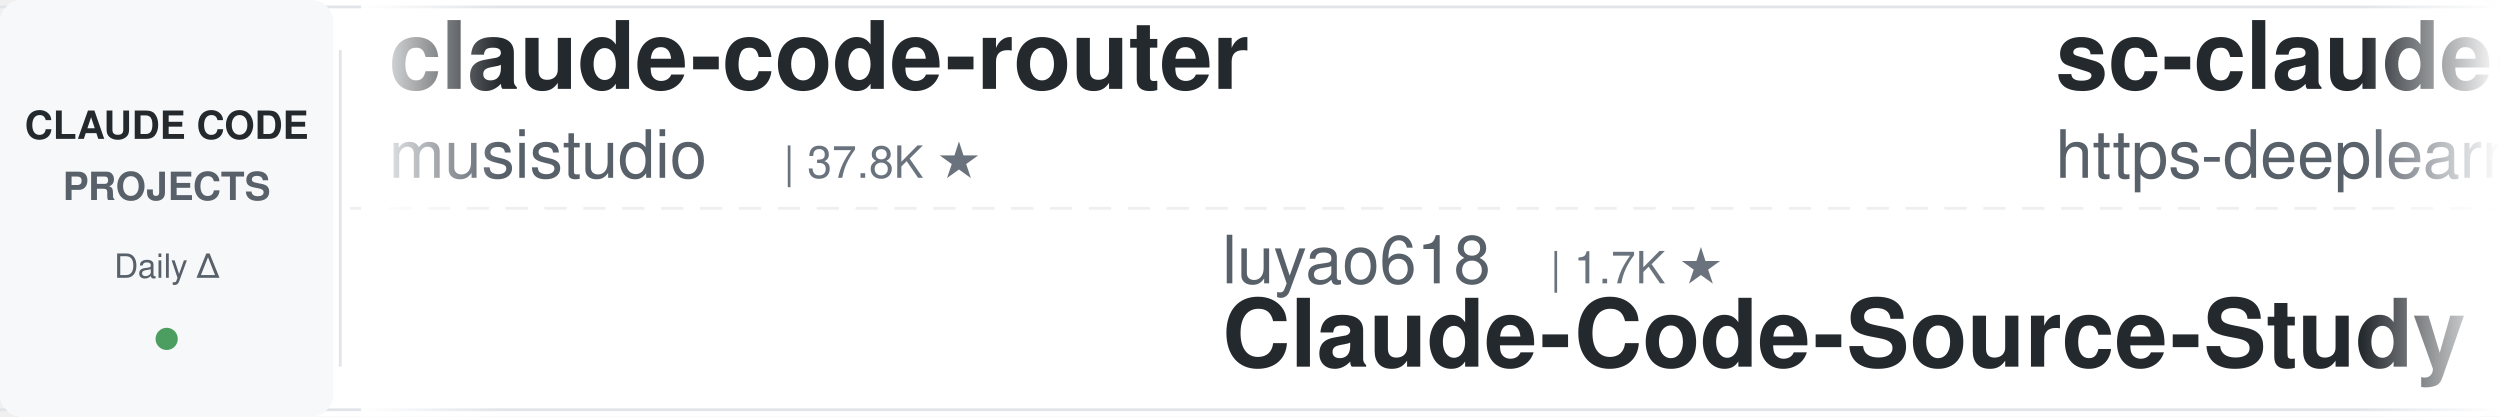
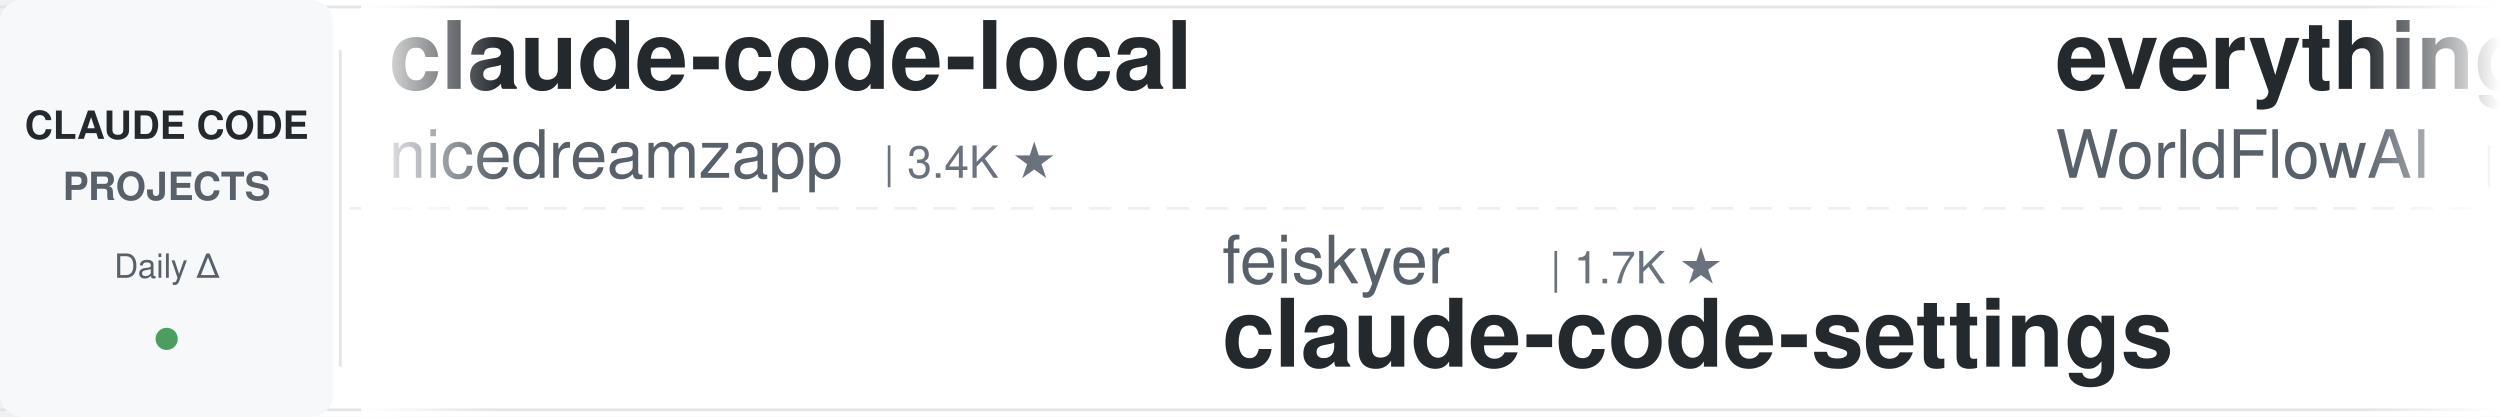
<svg xmlns="http://www.w3.org/2000/svg" width="900" height="150">
  <defs>
    <linearGradient id="leftFade" x1="0%" y1="0%" x2="100%" y2="0%">
      <stop offset="0%" style="stop-color:#ffffff;stop-opacity:1" />
      <stop offset="100%" style="stop-color:#ffffff;stop-opacity:0" />
    </linearGradient>
    <linearGradient id="rightFade" x1="0%" y1="0%" x2="100%" y2="0%">
      <stop offset="0%" style="stop-color:#ffffff;stop-opacity:0" />
      <stop offset="100%" style="stop-color:#ffffff;stop-opacity:1" />
    </linearGradient>
  </defs>
  <rect width="900" height="150" fill="#ffffff" rx="8" />
  <rect x="0" y="2" width="900" height="1" fill="#e1e4e8" />
  <rect x="0" y="147" width="900" height="1" fill="#e1e4e8" />
  <line x1="0" y1="75" x2="900" y2="75" stroke="#e1e4e8" stroke-width="1" stroke-dasharray="8 6" opacity="0.6" />
  <rect x="0" y="0" width="120" height="150" fill="#f6f8fa" rx="8" />
  <text x="60" y="50" font-family="-apple-system, BlinkMacSystemFont, 'Segoe UI', Helvetica, Arial, sans-serif" font-size="14" font-weight="600" fill="#24292e" text-anchor="middle">CLAUDE CODE</text>
  <text x="60" y="72" font-family="-apple-system, BlinkMacSystemFont, 'Segoe UI', Helvetica, Arial, sans-serif" font-size="14" font-weight="600" fill="#586069" text-anchor="middle">PROJECTS</text>
  <text x="60" y="100" font-family="-apple-system, BlinkMacSystemFont, 'Segoe UI', Helvetica, Arial, sans-serif" font-size="12" font-weight="500" fill="#586069" text-anchor="middle">Daily Δ</text>
  <circle cx="60" cy="122" r="4" fill="#22863a" opacity="0.8" />
  <rect x="122" y="18" width="1" height="114" fill="#e1e4e8" />
  <clipPath id="tickerClip">
    <rect x="130" y="0" width="770" height="150" />
  </clipPath>
  <g clip-path="url(#tickerClip)">
    <g id="tickerItems">
      <animateTransform attributeName="transform" attributeType="XML" type="translate" from="0 0" to="-3000 0" dur="54s" repeatCount="indefinite" />
      <g transform="translate(0, 0)">
-         <text x="140" y="32" font-family="-apple-system, BlinkMacSystemFont, 'Segoe UI', Helvetica, Arial, sans-serif" font-size="34" font-weight="600" fill="#24292e">claude-code-router</text>
-         <text x="140" y="64" font-family="-apple-system, BlinkMacSystemFont, 'Segoe UI', Helvetica, Arial, sans-serif" font-size="24" font-weight="400" fill="#586069">musistudio</text>
-         <text x="282" y="64" font-family="-apple-system, BlinkMacSystemFont, 'Segoe UI', Helvetica, Arial, sans-serif" font-size="16" font-weight="500" fill="#6a737d">| 37.8K ★</text>
+         <text x="140" y="32" font-family="-apple-system, BlinkMacSystemFont, 'Segoe UI', Helvetica, Arial, sans-serif" font-size="34" font-weight="600" fill="#24292e">claude-code-local</text>
+         <text x="140" y="64" font-family="-apple-system, BlinkMacSystemFont, 'Segoe UI', Helvetica, Arial, sans-serif" font-size="24" font-weight="400" fill="#586069">nicedreamzapp</text>
+         <text x="318" y="64" font-family="-apple-system, BlinkMacSystemFont, 'Segoe UI', Helvetica, Arial, sans-serif" font-size="16" font-weight="500" fill="#6a737d">| 3.4K ★</text>
      </g>
      <g transform="translate(300, 0)">
-         <text x="140" y="102" font-family="-apple-system, BlinkMacSystemFont, 'Segoe UI', Helvetica, Arial, sans-serif" font-size="24" font-weight="400" fill="#586069">luyao618</text>
+         <text x="140" y="102" font-family="-apple-system, BlinkMacSystemFont, 'Segoe UI', Helvetica, Arial, sans-serif" font-size="24" font-weight="400" fill="#586069">feiskyer</text>
        <text x="258" y="102" font-family="-apple-system, BlinkMacSystemFont, 'Segoe UI', Helvetica, Arial, sans-serif" font-size="16" font-weight="500" fill="#6a737d">| 1.7K ★</text>
-         <text x="140" y="132" font-family="-apple-system, BlinkMacSystemFont, 'Segoe UI', Helvetica, Arial, sans-serif" font-size="34" font-weight="600" fill="#24292e">Claude-Code-Source-Study</text>
+         <text x="140" y="132" font-family="-apple-system, BlinkMacSystemFont, 'Segoe UI', Helvetica, Arial, sans-serif" font-size="34" font-weight="600" fill="#24292e">claude-code-settings</text>
      </g>
      <g transform="translate(600, 0)">
-         <text x="140" y="32" font-family="-apple-system, BlinkMacSystemFont, 'Segoe UI', Helvetica, Arial, sans-serif" font-size="34" font-weight="600" fill="#24292e">sc-claude-code-files</text>
-         <text x="140" y="64" font-family="-apple-system, BlinkMacSystemFont, 'Segoe UI', Helvetica, Arial, sans-serif" font-size="24" font-weight="400" fill="#586069">https-deeplearning-ai</text>
-         <text x="414" y="64" font-family="-apple-system, BlinkMacSystemFont, 'Segoe UI', Helvetica, Arial, sans-serif" font-size="16" font-weight="500" fill="#6a737d">| 558 ★</text>
+         <text x="140" y="32" font-family="-apple-system, BlinkMacSystemFont, 'Segoe UI', Helvetica, Arial, sans-serif" font-size="34" font-weight="600" fill="#24292e">everything-claude-code</text>
+         <text x="140" y="64" font-family="-apple-system, BlinkMacSystemFont, 'Segoe UI', Helvetica, Arial, sans-serif" font-size="24" font-weight="400" fill="#586069">WorldFlowAI</text>
+         <text x="294" y="64" font-family="-apple-system, BlinkMacSystemFont, 'Segoe UI', Helvetica, Arial, sans-serif" font-size="16" font-weight="500" fill="#6a737d">| 5.4K ★</text>
      </g>
      <g transform="translate(900, 0)">
-         <text x="140" y="102" font-family="-apple-system, BlinkMacSystemFont, 'Segoe UI', Helvetica, Arial, sans-serif" font-size="24" font-weight="400" fill="#586069">ccplugins</text>
-         <text x="270" y="102" font-family="-apple-system, BlinkMacSystemFont, 'Segoe UI', Helvetica, Arial, sans-serif" font-size="16" font-weight="500" fill="#6a737d">| 986 ★</text>
-         <text x="140" y="132" font-family="-apple-system, BlinkMacSystemFont, 'Segoe UI', Helvetica, Arial, sans-serif" font-size="34" font-weight="600" fill="#24292e">awesome-claude-code-plug...</text>
+         <text x="140" y="102" font-family="-apple-system, BlinkMacSystemFont, 'Segoe UI', Helvetica, Arial, sans-serif" font-size="24" font-weight="400" fill="#586069">anthropics</text>
+         <text x="282" y="102" font-family="-apple-system, BlinkMacSystemFont, 'Segoe UI', Helvetica, Arial, sans-serif" font-size="16" font-weight="500" fill="#6a737d">| 1.0K ★</text>
+         <text x="140" y="132" font-family="-apple-system, BlinkMacSystemFont, 'Segoe UI', Helvetica, Arial, sans-serif" font-size="34" font-weight="600" fill="#24292e">claude-code-base-action</text>
      </g>
      <g transform="translate(1200, 0)">
-         <text x="140" y="32" font-family="-apple-system, BlinkMacSystemFont, 'Segoe UI', Helvetica, Arial, sans-serif" font-size="34" font-weight="600" fill="#24292e">claude-code-video-toolki...</text>
-         <text x="140" y="64" font-family="-apple-system, BlinkMacSystemFont, 'Segoe UI', Helvetica, Arial, sans-serif" font-size="24" font-weight="400" fill="#586069">digitalsamba</text>
-         <text x="306" y="64" font-family="-apple-system, BlinkMacSystemFont, 'Segoe UI', Helvetica, Arial, sans-serif" font-size="16" font-weight="500" fill="#6a737d">| 2.3K ★</text>
+         <text x="140" y="32" font-family="-apple-system, BlinkMacSystemFont, 'Segoe UI', Helvetica, Arial, sans-serif" font-size="34" font-weight="600" fill="#24292e">awesome-claude-code</text>
+         <text x="140" y="64" font-family="-apple-system, BlinkMacSystemFont, 'Segoe UI', Helvetica, Arial, sans-serif" font-size="24" font-weight="400" fill="#586069">jqueryscript</text>
+         <text x="306" y="64" font-family="-apple-system, BlinkMacSystemFont, 'Segoe UI', Helvetica, Arial, sans-serif" font-size="16" font-weight="500" fill="#6a737d">| 534 ★</text>
      </g>
      <g transform="translate(1500, 0)">
-         <text x="140" y="102" font-family="-apple-system, BlinkMacSystemFont, 'Segoe UI', Helvetica, Arial, sans-serif" font-size="24" font-weight="400" fill="#586069">zebbern</text>
-         <text x="246" y="102" font-family="-apple-system, BlinkMacSystemFont, 'Segoe UI', Helvetica, Arial, sans-serif" font-size="16" font-weight="500" fill="#6a737d">| 4.7K ★</text>
-         <text x="140" y="132" font-family="-apple-system, BlinkMacSystemFont, 'Segoe UI', Helvetica, Arial, sans-serif" font-size="34" font-weight="600" fill="#24292e">claude-code-guide</text>
+         <text x="140" y="102" font-family="-apple-system, BlinkMacSystemFont, 'Segoe UI', Helvetica, Arial, sans-serif" font-size="24" font-weight="400" fill="#586069">xu-xiang</text>
+         <text x="258" y="102" font-family="-apple-system, BlinkMacSystemFont, 'Segoe UI', Helvetica, Arial, sans-serif" font-size="16" font-weight="500" fill="#6a737d">| 2.0K ★</text>
+         <text x="140" y="132" font-family="-apple-system, BlinkMacSystemFont, 'Segoe UI', Helvetica, Arial, sans-serif" font-size="34" font-weight="600" fill="#24292e">everything-claude-code-z...</text>
      </g>
      <g transform="translate(1800, 0)">
-         <text x="140" y="32" font-family="-apple-system, BlinkMacSystemFont, 'Segoe UI', Helvetica, Arial, sans-serif" font-size="34" font-weight="600" fill="#24292e">claude-code-settings</text>
-         <text x="140" y="64" font-family="-apple-system, BlinkMacSystemFont, 'Segoe UI', Helvetica, Arial, sans-serif" font-size="24" font-weight="400" fill="#586069">feiskyer</text>
-         <text x="258" y="64" font-family="-apple-system, BlinkMacSystemFont, 'Segoe UI', Helvetica, Arial, sans-serif" font-size="16" font-weight="500" fill="#6a737d">| 1.7K ★</text>
+         <text x="140" y="32" font-family="-apple-system, BlinkMacSystemFont, 'Segoe UI', Helvetica, Arial, sans-serif" font-size="34" font-weight="600" fill="#24292e">awesome-claude-code-plug...</text>
+         <text x="140" y="64" font-family="-apple-system, BlinkMacSystemFont, 'Segoe UI', Helvetica, Arial, sans-serif" font-size="24" font-weight="400" fill="#586069">ccplugins</text>
+         <text x="270" y="64" font-family="-apple-system, BlinkMacSystemFont, 'Segoe UI', Helvetica, Arial, sans-serif" font-size="16" font-weight="500" fill="#6a737d">| 986 ★</text>
      </g>
      <g transform="translate(2100, 0)">
-         <text x="140" y="102" font-family="-apple-system, BlinkMacSystemFont, 'Segoe UI', Helvetica, Arial, sans-serif" font-size="24" font-weight="400" fill="#586069">andrew-kramer-inno</text>
-         <text x="378" y="102" font-family="-apple-system, BlinkMacSystemFont, 'Segoe UI', Helvetica, Arial, sans-serif" font-size="16" font-weight="500" fill="#6a737d">| 594 ★</text>
-         <text x="140" y="132" font-family="-apple-system, BlinkMacSystemFont, 'Segoe UI', Helvetica, Arial, sans-serif" font-size="34" font-weight="600" fill="#24292e">claude-code-source-build</text>
+         <text x="140" y="102" font-family="-apple-system, BlinkMacSystemFont, 'Segoe UI', Helvetica, Arial, sans-serif" font-size="24" font-weight="400" fill="#586069">anthropics</text>
+         <text x="282" y="102" font-family="-apple-system, BlinkMacSystemFont, 'Segoe UI', Helvetica, Arial, sans-serif" font-size="16" font-weight="500" fill="#6a737d">| 6.5K ★</text>
+         <text x="140" y="132" font-family="-apple-system, BlinkMacSystemFont, 'Segoe UI', Helvetica, Arial, sans-serif" font-size="34" font-weight="600" fill="#24292e">claude-code-security-rev...</text>
      </g>
      <g transform="translate(2400, 0)">
-         <text x="140" y="32" font-family="-apple-system, BlinkMacSystemFont, 'Segoe UI', Helvetica, Arial, sans-serif" font-size="34" font-weight="600" fill="#24292e">claude-code-rust</text>
-         <text x="140" y="64" font-family="-apple-system, BlinkMacSystemFont, 'Segoe UI', Helvetica, Arial, sans-serif" font-size="24" font-weight="400" fill="#586069">lorryjovens-hub</text>
-         <text x="342" y="64" font-family="-apple-system, BlinkMacSystemFont, 'Segoe UI', Helvetica, Arial, sans-serif" font-size="16" font-weight="500" fill="#6a737d">| 1.7K ★</text>
+         <text x="140" y="32" font-family="-apple-system, BlinkMacSystemFont, 'Segoe UI', Helvetica, Arial, sans-serif" font-size="34" font-weight="600" fill="#24292e">claude-code-proxy</text>
+         <text x="140" y="64" font-family="-apple-system, BlinkMacSystemFont, 'Segoe UI', Helvetica, Arial, sans-serif" font-size="24" font-weight="400" fill="#586069">fuergaosi233</text>
+         <text x="306" y="64" font-family="-apple-system, BlinkMacSystemFont, 'Segoe UI', Helvetica, Arial, sans-serif" font-size="16" font-weight="500" fill="#6a737d">| 2.8K ★</text>
      </g>
      <g transform="translate(2700, 0)">
-         <text x="140" y="102" font-family="-apple-system, BlinkMacSystemFont, 'Segoe UI', Helvetica, Arial, sans-serif" font-size="24" font-weight="400" fill="#586069">1rgs</text>
-         <text x="210" y="102" font-family="-apple-system, BlinkMacSystemFont, 'Segoe UI', Helvetica, Arial, sans-serif" font-size="16" font-weight="500" fill="#6a737d">| 3.8K ★</text>
-         <text x="140" y="132" font-family="-apple-system, BlinkMacSystemFont, 'Segoe UI', Helvetica, Arial, sans-serif" font-size="34" font-weight="600" fill="#24292e">claude-code-proxy</text>
+         <text x="140" y="102" font-family="-apple-system, BlinkMacSystemFont, 'Segoe UI', Helvetica, Arial, sans-serif" font-size="24" font-weight="400" fill="#586069">alejandrobalderas</text>
+         <text x="366" y="102" font-family="-apple-system, BlinkMacSystemFont, 'Segoe UI', Helvetica, Arial, sans-serif" font-size="16" font-weight="500" fill="#6a737d">| 3.0K ★</text>
+         <text x="140" y="132" font-family="-apple-system, BlinkMacSystemFont, 'Segoe UI', Helvetica, Arial, sans-serif" font-size="34" font-weight="600" fill="#24292e">claude-code-from-source</text>
      </g>
      <g transform="translate(3000, 0)">
-         <text x="140" y="32" font-family="-apple-system, BlinkMacSystemFont, 'Segoe UI', Helvetica, Arial, sans-serif" font-size="34" font-weight="600" fill="#24292e">claude-code-router</text>
-         <text x="140" y="64" font-family="-apple-system, BlinkMacSystemFont, 'Segoe UI', Helvetica, Arial, sans-serif" font-size="24" font-weight="400" fill="#586069">musistudio</text>
-         <text x="282" y="64" font-family="-apple-system, BlinkMacSystemFont, 'Segoe UI', Helvetica, Arial, sans-serif" font-size="16" font-weight="500" fill="#6a737d">| 37.8K ★</text>
+         <text x="140" y="32" font-family="-apple-system, BlinkMacSystemFont, 'Segoe UI', Helvetica, Arial, sans-serif" font-size="34" font-weight="600" fill="#24292e">claude-code-local</text>
+         <text x="140" y="64" font-family="-apple-system, BlinkMacSystemFont, 'Segoe UI', Helvetica, Arial, sans-serif" font-size="24" font-weight="400" fill="#586069">nicedreamzapp</text>
+         <text x="318" y="64" font-family="-apple-system, BlinkMacSystemFont, 'Segoe UI', Helvetica, Arial, sans-serif" font-size="16" font-weight="500" fill="#6a737d">| 3.4K ★</text>
      </g>
      <g transform="translate(3300, 0)">
-         <text x="140" y="102" font-family="-apple-system, BlinkMacSystemFont, 'Segoe UI', Helvetica, Arial, sans-serif" font-size="24" font-weight="400" fill="#586069">luyao618</text>
+         <text x="140" y="102" font-family="-apple-system, BlinkMacSystemFont, 'Segoe UI', Helvetica, Arial, sans-serif" font-size="24" font-weight="400" fill="#586069">feiskyer</text>
        <text x="258" y="102" font-family="-apple-system, BlinkMacSystemFont, 'Segoe UI', Helvetica, Arial, sans-serif" font-size="16" font-weight="500" fill="#6a737d">| 1.7K ★</text>
-         <text x="140" y="132" font-family="-apple-system, BlinkMacSystemFont, 'Segoe UI', Helvetica, Arial, sans-serif" font-size="34" font-weight="600" fill="#24292e">Claude-Code-Source-Study</text>
+         <text x="140" y="132" font-family="-apple-system, BlinkMacSystemFont, 'Segoe UI', Helvetica, Arial, sans-serif" font-size="34" font-weight="600" fill="#24292e">claude-code-settings</text>
      </g>
      <g transform="translate(3600, 0)">
-         <text x="140" y="32" font-family="-apple-system, BlinkMacSystemFont, 'Segoe UI', Helvetica, Arial, sans-serif" font-size="34" font-weight="600" fill="#24292e">sc-claude-code-files</text>
-         <text x="140" y="64" font-family="-apple-system, BlinkMacSystemFont, 'Segoe UI', Helvetica, Arial, sans-serif" font-size="24" font-weight="400" fill="#586069">https-deeplearning-ai</text>
-         <text x="414" y="64" font-family="-apple-system, BlinkMacSystemFont, 'Segoe UI', Helvetica, Arial, sans-serif" font-size="16" font-weight="500" fill="#6a737d">| 558 ★</text>
+         <text x="140" y="32" font-family="-apple-system, BlinkMacSystemFont, 'Segoe UI', Helvetica, Arial, sans-serif" font-size="34" font-weight="600" fill="#24292e">everything-claude-code</text>
+         <text x="140" y="64" font-family="-apple-system, BlinkMacSystemFont, 'Segoe UI', Helvetica, Arial, sans-serif" font-size="24" font-weight="400" fill="#586069">WorldFlowAI</text>
+         <text x="294" y="64" font-family="-apple-system, BlinkMacSystemFont, 'Segoe UI', Helvetica, Arial, sans-serif" font-size="16" font-weight="500" fill="#6a737d">| 5.4K ★</text>
      </g>
      <g transform="translate(3900, 0)">
-         <text x="140" y="102" font-family="-apple-system, BlinkMacSystemFont, 'Segoe UI', Helvetica, Arial, sans-serif" font-size="24" font-weight="400" fill="#586069">ccplugins</text>
-         <text x="270" y="102" font-family="-apple-system, BlinkMacSystemFont, 'Segoe UI', Helvetica, Arial, sans-serif" font-size="16" font-weight="500" fill="#6a737d">| 986 ★</text>
-         <text x="140" y="132" font-family="-apple-system, BlinkMacSystemFont, 'Segoe UI', Helvetica, Arial, sans-serif" font-size="34" font-weight="600" fill="#24292e">awesome-claude-code-plug...</text>
+         <text x="140" y="102" font-family="-apple-system, BlinkMacSystemFont, 'Segoe UI', Helvetica, Arial, sans-serif" font-size="24" font-weight="400" fill="#586069">anthropics</text>
+         <text x="282" y="102" font-family="-apple-system, BlinkMacSystemFont, 'Segoe UI', Helvetica, Arial, sans-serif" font-size="16" font-weight="500" fill="#6a737d">| 1.0K ★</text>
+         <text x="140" y="132" font-family="-apple-system, BlinkMacSystemFont, 'Segoe UI', Helvetica, Arial, sans-serif" font-size="34" font-weight="600" fill="#24292e">claude-code-base-action</text>
      </g>
    </g>
  </g>
  <rect x="130" y="0" width="50" height="150" fill="url(#leftFade)" />
  <rect x="850" y="0" width="50" height="150" fill="url(#rightFade)" />
</svg>
